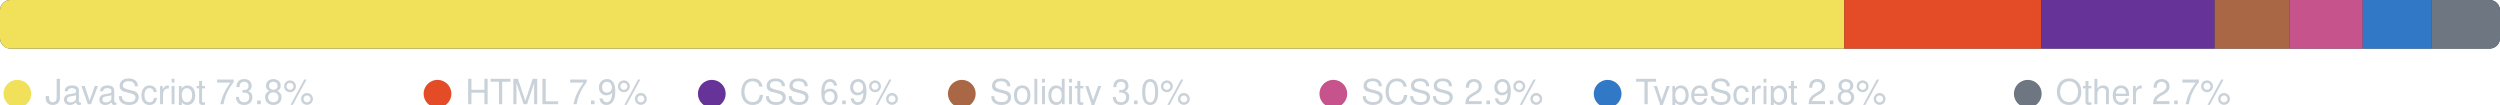
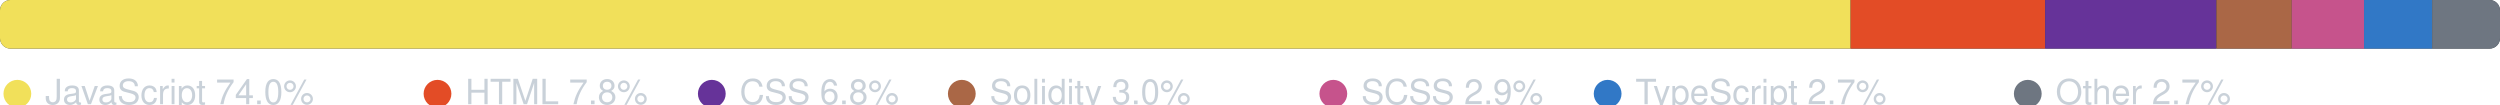
<svg xmlns="http://www.w3.org/2000/svg" width="720" height="30" viewBox="0 0 720 30" role="img" aria-label="Language breakdown">
  <clipPath id="r">
    <rect x="0" y="0" width="720" height="14" rx="3" />
  </clipPath>
  <rect x="0" y="0" width="720" height="14" rx="3" fill="#2d333b" />
  <g clip-path="url(#r)">
-     <rect x="0.00" y="0" width="531.14" height="14" fill="#f1e05a" />
-     <rect x="531.14" y="0" width="56.74" height="14" fill="#e34c26" />
-     <rect x="587.88" y="0" width="49.94" height="14" fill="#663399" />
-     <rect x="637.82" y="0" width="21.59" height="14" fill="#AA6746" />
-     <rect x="659.41" y="0" width="21.07" height="14" fill="#c6538c" />
-     <rect x="680.49" y="0" width="19.86" height="14" fill="#3178c6" />
-     <rect x="700.35" y="0" width="19.65" height="14" fill="#6e7681" />
+     <rect x="0.00" y="0" width="532.98" height="14" fill="#f1e05a" />
+     <rect x="532.98" y="0" width="56.03" height="14" fill="#e34c26" />
+     <rect x="589.01" y="0" width="49.31" height="14" fill="#663399" />
+     <rect x="638.33" y="0" width="21.70" height="14" fill="#AA6746" />
+     <rect x="660.03" y="0" width="20.81" height="14" fill="#c6538c" />
+     <rect x="680.84" y="0" width="19.62" height="14" fill="#3178c6" />
+     <rect x="700.45" y="0" width="19.55" height="14" fill="#6e7681" />
  </g>
  <circle cx="5" cy="27" r="4" fill="#f1e05a" />
-   <text x="13" y="30" fill="#c9d1d9" font-family="-apple-system,BlinkMacSystemFont,Segoe UI,Helvetica,Arial,sans-serif" font-size="10">JavaScript 73.8%</text>
+   <text x="13" y="30" fill="#c9d1d9" font-family="-apple-system,BlinkMacSystemFont,Segoe UI,Helvetica,Arial,sans-serif" font-size="10">JavaScript 74.0%</text>
  <circle cx="126" cy="27" r="4" fill="#e34c26" />
-   <text x="134" y="30" fill="#c9d1d9" font-family="-apple-system,BlinkMacSystemFont,Segoe UI,Helvetica,Arial,sans-serif" font-size="10">HTML 7.9%</text>
+   <text x="134" y="30" fill="#c9d1d9" font-family="-apple-system,BlinkMacSystemFont,Segoe UI,Helvetica,Arial,sans-serif" font-size="10">HTML 7.8%</text>
  <circle cx="205" cy="27" r="4" fill="#663399" />
-   <text x="213" y="30" fill="#c9d1d9" font-family="-apple-system,BlinkMacSystemFont,Segoe UI,Helvetica,Arial,sans-serif" font-size="10">CSS 6.9%</text>
+   <text x="213" y="30" fill="#c9d1d9" font-family="-apple-system,BlinkMacSystemFont,Segoe UI,Helvetica,Arial,sans-serif" font-size="10">CSS 6.8%</text>
  <circle cx="277" cy="27" r="4" fill="#AA6746" />
  <text x="285" y="30" fill="#c9d1d9" font-family="-apple-system,BlinkMacSystemFont,Segoe UI,Helvetica,Arial,sans-serif" font-size="10">Solidity 3.0%</text>
  <circle cx="384" cy="27" r="4" fill="#c6538c" />
  <text x="392" y="30" fill="#c9d1d9" font-family="-apple-system,BlinkMacSystemFont,Segoe UI,Helvetica,Arial,sans-serif" font-size="10">SCSS 2.9%</text>
  <circle cx="463" cy="27" r="4" fill="#3178c6" />
-   <text x="471" y="30" fill="#c9d1d9" font-family="-apple-system,BlinkMacSystemFont,Segoe UI,Helvetica,Arial,sans-serif" font-size="10">TypeScript 2.8%</text>
+   <text x="471" y="30" fill="#c9d1d9" font-family="-apple-system,BlinkMacSystemFont,Segoe UI,Helvetica,Arial,sans-serif" font-size="10">TypeScript 2.7%</text>
  <circle cx="584" cy="27" r="4" fill="#6e7681" />
  <text x="592" y="30" fill="#c9d1d9" font-family="-apple-system,BlinkMacSystemFont,Segoe UI,Helvetica,Arial,sans-serif" font-size="10">Other 2.7%</text>
</svg>
